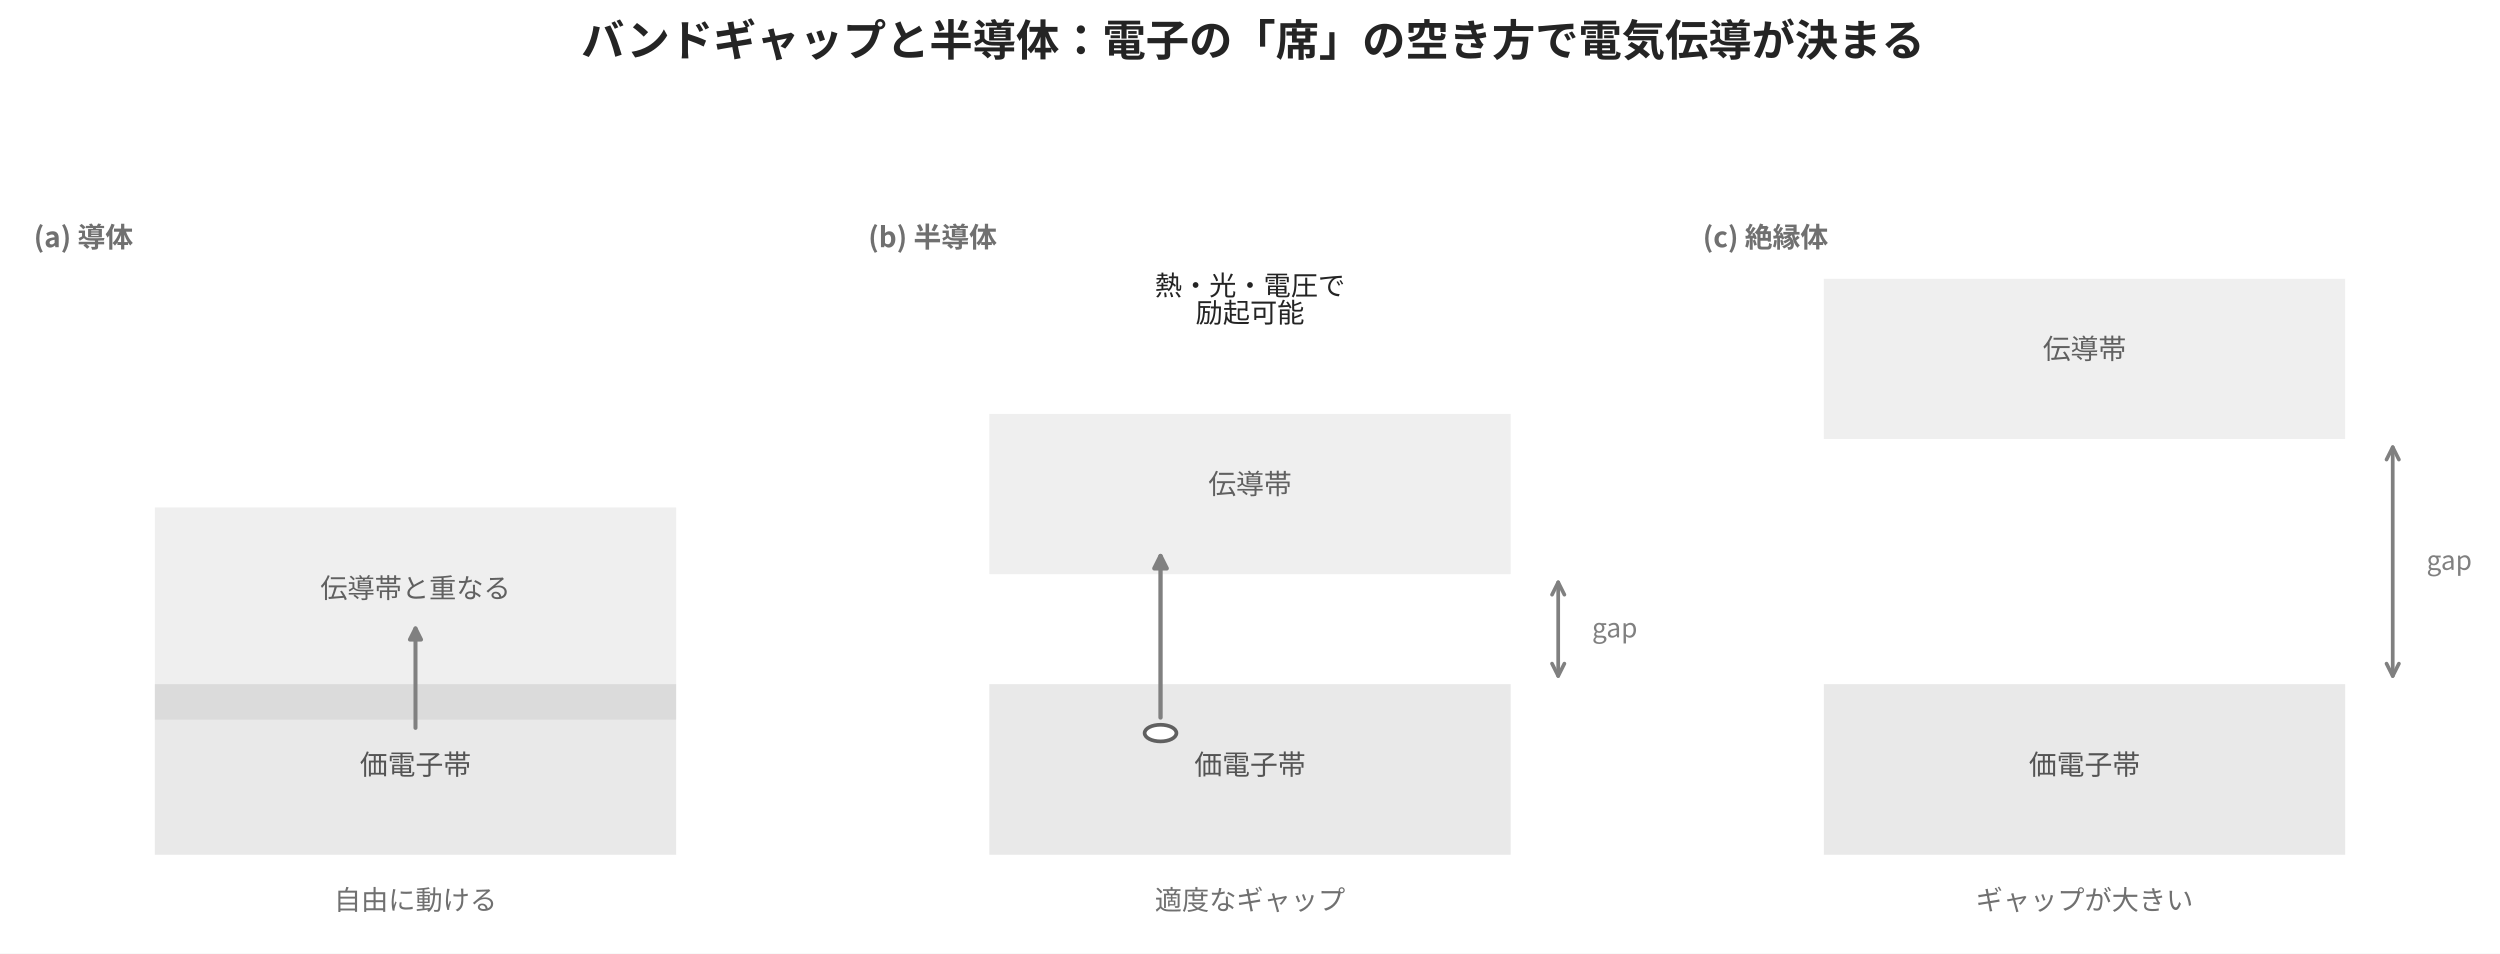
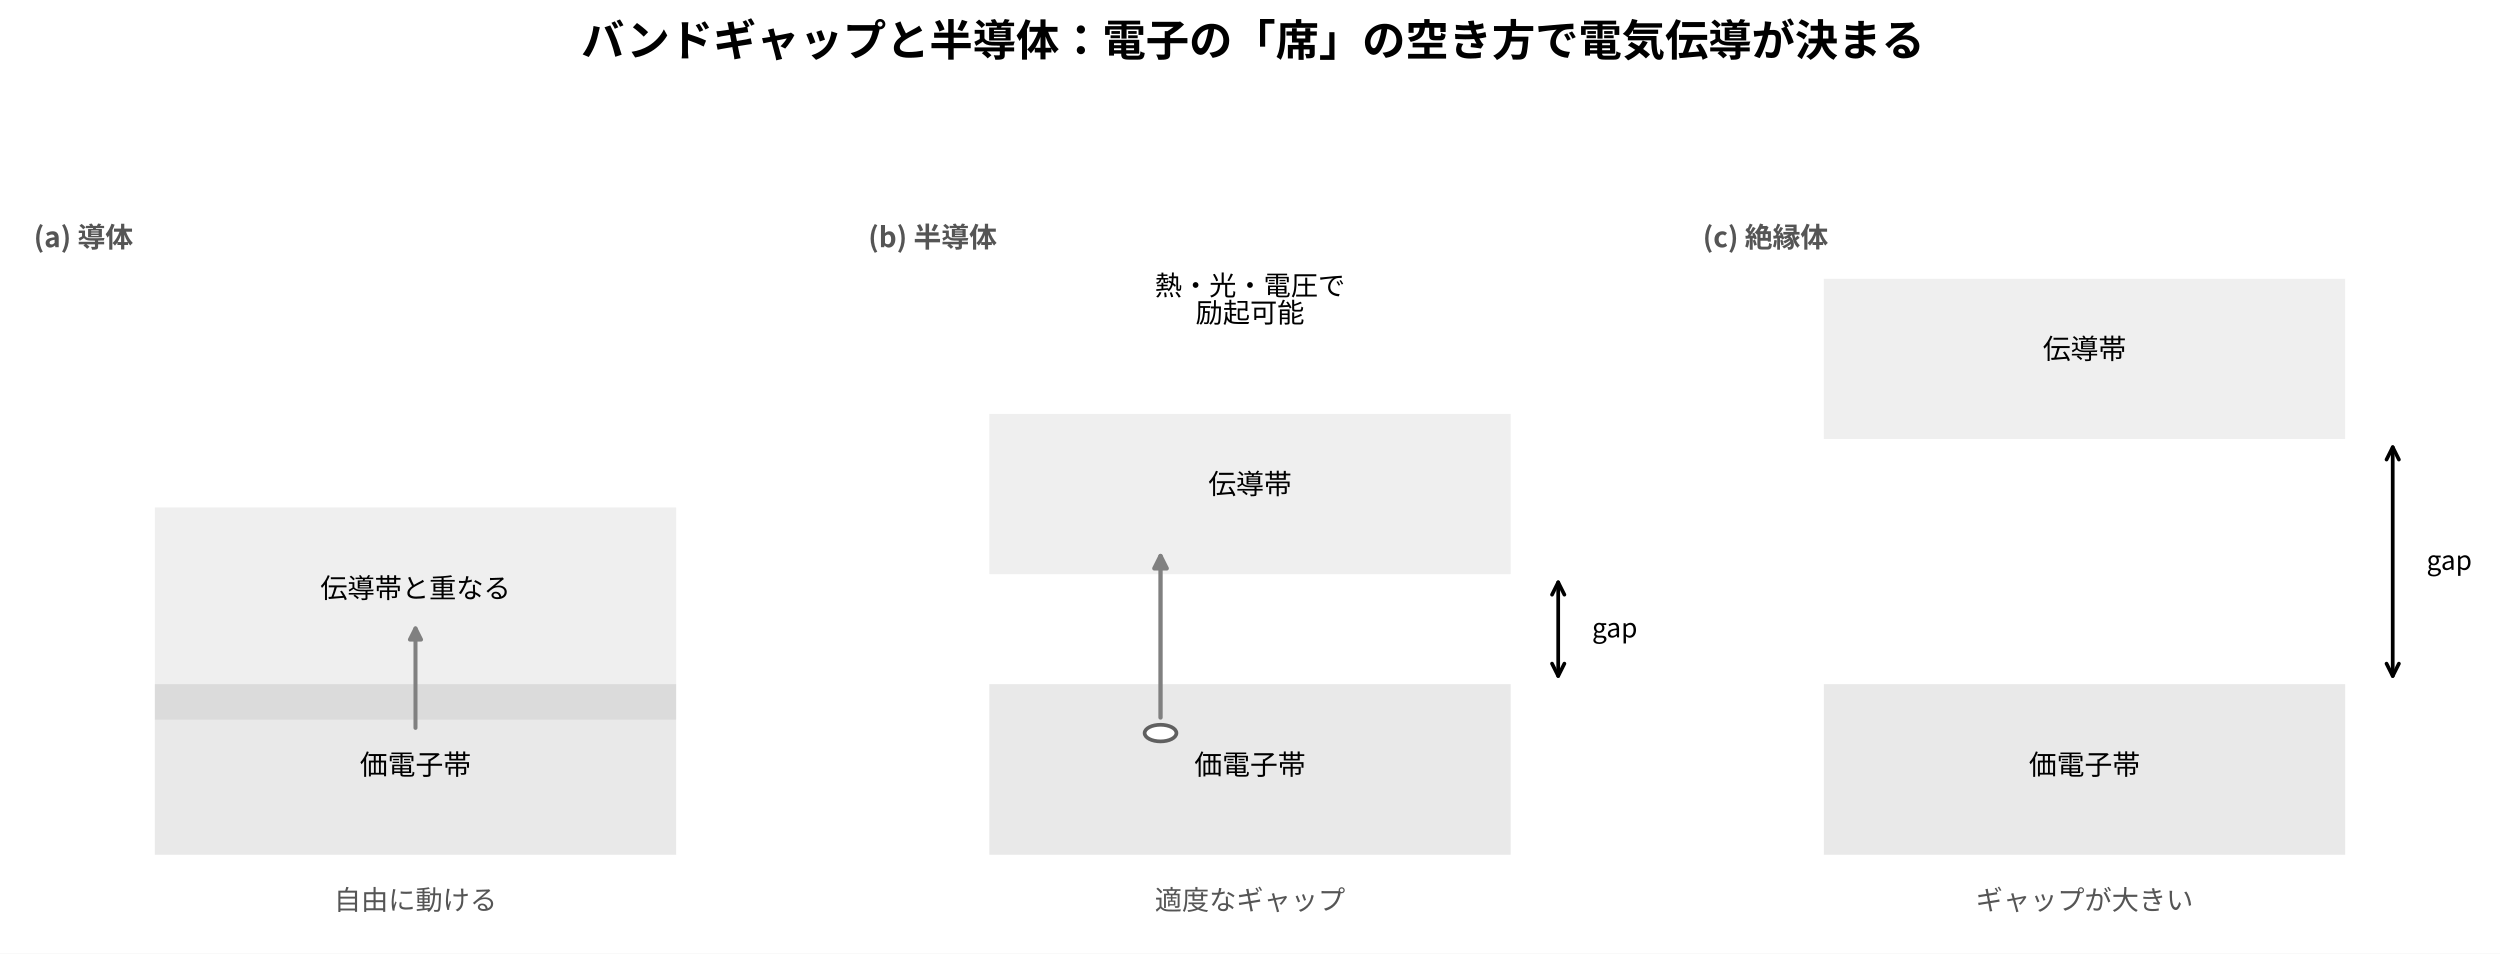
<svg xmlns="http://www.w3.org/2000/svg" width="808.854pt" height="308.52pt" viewBox="0 0 808.854 308.52" version="1.1">
  <defs>
    <style type="text/css">*{stroke-linejoin: round; stroke-linecap: butt}</style>
  </defs>
  <g id="figure_1">
    <g id="patch_1">
      <path d="M 0 308.52  L 808.854 308.52  L 808.854 0  L 0 0  z " style="fill: #ffffff" />
    </g>
    <g id="axes_1">
      <g id="patch_2">
-         <path d="M 50.793 275.857  L 218.061 275.857  L 218.061 222.051  L 50.793 222.051  z " clip-path="url(#p3cef05623b)" style="fill: #545454; opacity: 0.13; stroke: #545454; stroke-width: 1.4; stroke-linejoin: miter" />
+         <path d="M 50.793 275.857  L 218.061 275.857  L 218.061 222.051  L 50.793 222.051  z " clip-path="url(#pf8f87e779c)" style="fill: #545454; opacity: 0.13; stroke: #545454; stroke-width: 1.4; stroke-linejoin: miter" />
      </g>
      <g id="patch_3">
-         <path d="M 50.793 232.139  L 218.061 232.139  L 218.061 164.881  L 50.793 164.881  z " clip-path="url(#p3cef05623b)" style="fill: #606060; opacity: 0.1; stroke: #606060; stroke-width: 1.4; stroke-linejoin: miter" />
+         <path d="M 50.793 232.139  L 218.061 232.139  L 218.061 164.881  L 50.793 164.881  z " clip-path="url(#pf8f87e779c)" style="fill: #606060; opacity: 0.1; stroke: #606060; stroke-width: 1.4; stroke-linejoin: miter" />
      </g>
      <g id="patch_4">
-         <path d="M 134.427 235.502  Q 134.427 218.688 134.427 203.327  " clip-path="url(#p3cef05623b)" style="fill: none; stroke: #808080; stroke-width: 1.3; stroke-linecap: round" />
-         <path d="M 132.627 206.927  L 134.427 203.327  L 136.227 206.927  z " clip-path="url(#p3cef05623b)" style="fill: #808080; stroke: #808080; stroke-width: 1.3; stroke-linecap: round" />
+         <path d="M 134.427 235.502  Q 134.427 218.688 134.427 203.327  " clip-path="url(#pf8f87e779c)" style="fill: none; stroke: #808080; stroke-width: 1.3; stroke-linecap: round" />
+         <path d="M 132.627 206.927  L 134.427 203.327  L 136.227 206.927  z " clip-path="url(#pf8f87e779c)" style="fill: #808080; stroke: #808080; stroke-width: 1.3; stroke-linecap: round" />
      </g>
      <g id="text_1">
-         <text style="font-weight: 700; font-size: 9px; font-family: 'Noto Sans CJK JP', 'Noto Sans CJK JP Regular', 'DejaVu Sans', sans-serif; text-anchor: start; fill: #707070" x="10.907" y="79.986" transform="rotate(-0 10.90668 79.98555)">(a) 導体</text>
+         <text style="font-weight: 700; font-size: 9px; font-family: 'Noto Sans CJK JP', 'Noto Sans CJK JP Regular', 'DejaVu Sans', sans-serif; text-anchor: start; fill: #555555" x="10.907" y="79.986" transform="rotate(-0 10.90668 79.98555)">(a) 導体</text>
      </g>
      <g id="text_2">
-         <text style="font-size: 9px; font-family: 'Noto Sans CJK JP', 'Noto Sans CJK JP Regular', 'DejaVu Sans', sans-serif; text-anchor: middle; fill: #545454" x="134.427" y="250.635" transform="rotate(-0 134.427 250.6352)">価電子帯</text>
+         <text style="font-size: 9px; font-family: 'Noto Sans CJK JP', 'Noto Sans CJK JP Regular', 'DejaVu Sans', sans-serif; text-anchor: middle" x="134.427" y="250.635" transform="rotate(-0 134.427 250.6352)">価電子帯</text>
      </g>
      <g id="text_3">
-         <text style="font-size: 8.8px; font-family: 'Noto Sans CJK JP', 'Noto Sans CJK JP Regular', 'DejaVu Sans', sans-serif; text-anchor: middle; fill: #606060" x="134.427" y="193.466" transform="rotate(-0 134.427 193.466)">伝導帯と重なる</text>
+         <text style="font-size: 8.8px; font-family: 'Noto Sans CJK JP', 'Noto Sans CJK JP Regular', 'DejaVu Sans', sans-serif; text-anchor: middle" x="134.427" y="193.466" transform="rotate(-0 134.427 193.466)">伝導帯と重なる</text>
      </g>
      <g id="text_4">
-         <text style="font-size: 8.8px; font-family: 'Noto Sans CJK JP', 'Noto Sans CJK JP Regular', 'DejaVu Sans', sans-serif; text-anchor: middle; fill: #707070" x="134.427" y="294.353" transform="rotate(-0 134.427 294.3528)">自由に動ける</text>
+         <text style="font-size: 8.8px; font-family: 'Noto Sans CJK JP', 'Noto Sans CJK JP Regular', 'DejaVu Sans', sans-serif; text-anchor: middle; fill: #555555" x="134.427" y="294.353" transform="rotate(-0 134.427 294.3528)">自由に動ける</text>
      </g>
    </g>
    <g id="axes_2">
      <g id="patch_5">
-         <path d="M 320.793 275.857  L 488.061 275.857  L 488.061 222.051  L 320.793 222.051  z " clip-path="url(#pd1f9123191)" style="fill: #545454; opacity: 0.13; stroke: #545454; stroke-width: 1.4; stroke-linejoin: miter" />
+         <path d="M 320.793 275.857  L 488.061 275.857  L 488.061 222.051  L 320.793 222.051  z " clip-path="url(#p0524bc64ba)" style="fill: #545454; opacity: 0.13; stroke: #545454; stroke-width: 1.4; stroke-linejoin: miter" />
      </g>
      <g id="patch_6">
-         <path d="M 320.793 185.059  L 488.061 185.059  L 488.061 134.615  L 320.793 134.615  z " clip-path="url(#pd1f9123191)" style="fill: #606060; opacity: 0.1; stroke: #606060; stroke-width: 1.4; stroke-linejoin: miter" />
+         <path d="M 320.793 185.059  L 488.061 185.059  L 488.061 134.615  L 320.793 134.615  z " clip-path="url(#p0524bc64ba)" style="fill: #606060; opacity: 0.1; stroke: #606060; stroke-width: 1.4; stroke-linejoin: miter" />
      </g>
      <g id="patch_7">
-         <path d="M 375.477 232.139  Q 375.477 205.236 375.477 179.898  " clip-path="url(#pd1f9123191)" style="fill: none; stroke: #808080; stroke-width: 1.4; stroke-linecap: round" />
-         <path d="M 373.477 183.898  L 375.477 179.898  L 377.477 183.898  z " clip-path="url(#pd1f9123191)" style="fill: #808080; stroke: #808080; stroke-width: 1.4; stroke-linecap: round" />
+         <path d="M 375.477 232.139  Q 375.477 205.236 375.477 179.898  " clip-path="url(#p0524bc64ba)" style="fill: none; stroke: #808080; stroke-width: 1.4; stroke-linecap: round" />
+         <path d="M 373.477 183.898  L 375.477 179.898  L 377.477 183.898  z " clip-path="url(#p0524bc64ba)" style="fill: #808080; stroke: #808080; stroke-width: 1.4; stroke-linecap: round" />
      </g>
      <g id="patch_8">
-         <path d="M 375.477 239.874  C 376.842 239.874 378.151 239.59 379.116 239.086  C 380.081 238.581 380.624 237.897 380.624 237.184  C 380.624 236.47 380.081 235.786 379.116 235.281  C 378.151 234.777 376.842 234.493 375.477 234.493  C 374.112 234.493 372.803 234.777 371.838 235.281  C 370.873 235.786 370.33 236.47 370.33 237.184  C 370.33 237.897 370.873 238.581 371.838 239.086  C 372.803 239.59 374.112 239.874 375.477 239.874  z " clip-path="url(#pd1f9123191)" style="fill: #ffffff; stroke: #606060; stroke-width: 1.2; stroke-linejoin: miter" />
+         <path d="M 375.477 239.874  C 376.842 239.874 378.151 239.59 379.116 239.086  C 380.081 238.581 380.624 237.897 380.624 237.184  C 380.624 236.47 380.081 235.786 379.116 235.281  C 378.151 234.777 376.842 234.493 375.477 234.493  C 374.112 234.493 372.803 234.777 371.838 235.281  C 370.873 235.786 370.33 236.47 370.33 237.184  C 370.33 237.897 370.873 238.581 371.838 239.086  C 372.803 239.59 374.112 239.874 375.477 239.874  z " clip-path="url(#p0524bc64ba)" style="fill: #ffffff; stroke: #606060; stroke-width: 1.2; stroke-linejoin: miter" />
      </g>
      <g id="text_5">
-         <text style="font-weight: 700; font-size: 9px; font-family: 'Noto Sans CJK JP', 'Noto Sans CJK JP Regular', 'DejaVu Sans', sans-serif; text-anchor: start; fill: #707070" x="280.907" y="79.986" transform="rotate(-0 280.9067 79.98555)">(b) 半導体</text>
+         <text style="font-weight: 700; font-size: 9px; font-family: 'Noto Sans CJK JP', 'Noto Sans CJK JP Regular', 'DejaVu Sans', sans-serif; text-anchor: start; fill: #555555" x="280.907" y="79.986" transform="rotate(-0 280.9067 79.98555)">(b) 半導体</text>
      </g>
      <g id="text_6">
-         <text style="font-size: 9px; font-family: 'Noto Sans CJK JP', 'Noto Sans CJK JP Regular', 'DejaVu Sans', sans-serif; text-anchor: middle; fill: #545454" x="404.427" y="250.635" transform="rotate(-0 404.427 250.6352)">価電子帯</text>
+         <text style="font-size: 9px; font-family: 'Noto Sans CJK JP', 'Noto Sans CJK JP Regular', 'DejaVu Sans', sans-serif; text-anchor: middle" x="404.427" y="250.635" transform="rotate(-0 404.427 250.6352)">価電子帯</text>
      </g>
      <g id="text_7">
-         <text style="font-size: 9px; font-family: 'Noto Sans CJK JP', 'Noto Sans CJK JP Regular', 'DejaVu Sans', sans-serif; text-anchor: middle; fill: #606060" x="404.427" y="159.837" transform="rotate(-0 404.427 159.8371)">伝導帯</text>
+         <text style="font-size: 9px; font-family: 'Noto Sans CJK JP', 'Noto Sans CJK JP Regular', 'DejaVu Sans', sans-serif; text-anchor: middle" x="404.427" y="159.837" transform="rotate(-0 404.427 159.8371)">伝導帯</text>
      </g>
      <g id="patch_9">
-         <path d="M 504.144 218.709  Q 504.144 203.556 504.144 188.404  " style="fill: none; stroke: #808080; stroke-width: 1.2; stroke-linecap: round" />
-         <path d="M 506.144 214.709  L 504.144 218.709  L 502.144 214.709  " style="fill: none; stroke: #808080; stroke-width: 1.2; stroke-linecap: round" />
-         <path d="M 502.144 192.404  L 504.144 188.404  L 506.144 192.404  " style="fill: none; stroke: #808080; stroke-width: 1.2; stroke-linecap: round" />
+         <path d="M 504.144 218.709  Q 504.144 203.556 504.144 188.404  " style="fill: none; stroke: #000000; stroke-width: 1.2; stroke-linecap: round" />
+         <path d="M 506.144 214.709  L 504.144 218.709  L 502.144 214.709  " style="fill: none; stroke: #000000; stroke-width: 1.2; stroke-linecap: round" />
+         <path d="M 502.144 192.404  L 504.144 188.404  L 506.144 192.404  " style="fill: none; stroke: #000000; stroke-width: 1.2; stroke-linecap: round" />
      </g>
      <g id="text_8">
-         <text style="font-size: 8.5px; font-family: 'Noto Sans CJK JP', 'Noto Sans CJK JP Regular', 'DejaVu Sans', sans-serif; text-anchor: start; fill: #808080" x="515.081" y="206.232" transform="rotate(-0 515.0807 206.2322)">gap</text>
+         <text style="font-size: 8.5px; font-family: 'Noto Sans CJK JP', 'Noto Sans CJK JP Regular', 'DejaVu Sans', sans-serif; text-anchor: start" x="515.081" y="206.232" transform="rotate(-0 515.0807 206.2322)">gap</text>
      </g>
      <g id="text_9">
-         <text style="font-size: 8.8px; font-family: 'Noto Sans CJK JP', 'Noto Sans CJK JP Regular', 'DejaVu Sans', sans-serif; fill: #242424" transform="translate(373.627 95.54932)">熱・光・電圧で</text>
-         <text style="font-size: 8.8px; font-family: 'Noto Sans CJK JP', 'Noto Sans CJK JP Regular', 'DejaVu Sans', sans-serif; fill: #242424" transform="translate(386.827 104.3493)">励起可能</text>
+         <text style="font-size: 8.8px; font-family: 'Noto Sans CJK JP', 'Noto Sans CJK JP Regular', 'DejaVu Sans', sans-serif" transform="translate(373.627 95.54932)">熱・光・電圧で</text>
+         <text style="font-size: 8.8px; font-family: 'Noto Sans CJK JP', 'Noto Sans CJK JP Regular', 'DejaVu Sans', sans-serif" transform="translate(386.827 104.3493)">励起可能</text>
      </g>
      <g id="text_10">
-         <text style="font-size: 8.8px; font-family: 'Noto Sans CJK JP', 'Noto Sans CJK JP Regular', 'DejaVu Sans', sans-serif; text-anchor: middle; fill: #707070" x="404.427" y="294.353" transform="rotate(-0 404.427 294.3528)">適度なギャップ</text>
+         <text style="font-size: 8.8px; font-family: 'Noto Sans CJK JP', 'Noto Sans CJK JP Regular', 'DejaVu Sans', sans-serif; text-anchor: middle; fill: #555555" x="404.427" y="294.353" transform="rotate(-0 404.427 294.3528)">適度なギャップ</text>
      </g>
    </g>
    <g id="axes_3">
      <g id="patch_10">
-         <path d="M 590.793 275.857  L 758.061 275.857  L 758.061 222.051  L 590.793 222.051  z " clip-path="url(#pa63101c53b)" style="fill: #545454; opacity: 0.13; stroke: #545454; stroke-width: 1.4; stroke-linejoin: miter" />
+         <path d="M 590.793 275.857  L 758.061 275.857  L 758.061 222.051  L 590.793 222.051  z " clip-path="url(#pdfeb7b6507)" style="fill: #545454; opacity: 0.13; stroke: #545454; stroke-width: 1.4; stroke-linejoin: miter" />
      </g>
      <g id="patch_11">
-         <path d="M 590.793 141.341  L 758.061 141.341  L 758.061 90.898  L 590.793 90.898  z " clip-path="url(#pa63101c53b)" style="fill: #606060; opacity: 0.1; stroke: #606060; stroke-width: 1.4; stroke-linejoin: miter" />
+         <path d="M 590.793 141.341  L 758.061 141.341  L 758.061 90.898  L 590.793 90.898  z " clip-path="url(#pdfeb7b6507)" style="fill: #606060; opacity: 0.1; stroke: #606060; stroke-width: 1.4; stroke-linejoin: miter" />
      </g>
      <g id="text_11">
-         <text style="font-weight: 700; font-size: 9px; font-family: 'Noto Sans CJK JP', 'Noto Sans CJK JP Regular', 'DejaVu Sans', sans-serif; text-anchor: start; fill: #707070" x="550.907" y="79.986" transform="rotate(-0 550.9067 79.98555)">(c) 絶縁体</text>
+         <text style="font-weight: 700; font-size: 9px; font-family: 'Noto Sans CJK JP', 'Noto Sans CJK JP Regular', 'DejaVu Sans', sans-serif; text-anchor: start; fill: #555555" x="550.907" y="79.986" transform="rotate(-0 550.9067 79.98555)">(c) 絶縁体</text>
      </g>
      <g id="text_12">
-         <text style="font-size: 9px; font-family: 'Noto Sans CJK JP', 'Noto Sans CJK JP Regular', 'DejaVu Sans', sans-serif; text-anchor: middle; fill: #545454" x="674.427" y="250.635" transform="rotate(-0 674.427 250.6352)">価電子帯</text>
+         <text style="font-size: 9px; font-family: 'Noto Sans CJK JP', 'Noto Sans CJK JP Regular', 'DejaVu Sans', sans-serif; text-anchor: middle" x="674.427" y="250.635" transform="rotate(-0 674.427 250.6352)">価電子帯</text>
      </g>
      <g id="text_13">
-         <text style="font-size: 9px; font-family: 'Noto Sans CJK JP', 'Noto Sans CJK JP Regular', 'DejaVu Sans', sans-serif; text-anchor: middle; fill: #606060" x="674.427" y="116.119" transform="rotate(-0 674.427 116.1194)">伝導帯</text>
+         <text style="font-size: 9px; font-family: 'Noto Sans CJK JP', 'Noto Sans CJK JP Regular', 'DejaVu Sans', sans-serif; text-anchor: middle" x="674.427" y="116.119" transform="rotate(-0 674.427 116.1194)">伝導帯</text>
      </g>
      <g id="patch_12">
-         <path d="M 774.144 218.714  Q 774.144 181.7 774.144 144.686  " style="fill: none; stroke: #808080; stroke-width: 1.2; stroke-linecap: round" />
-         <path d="M 776.144 214.714  L 774.144 218.714  L 772.144 214.714  " style="fill: none; stroke: #808080; stroke-width: 1.2; stroke-linecap: round" />
-         <path d="M 772.144 148.686  L 774.144 144.686  L 776.144 148.686  " style="fill: none; stroke: #808080; stroke-width: 1.2; stroke-linecap: round" />
+         <path d="M 774.144 218.714  Q 774.144 181.7 774.144 144.686  " style="fill: none; stroke: #000000; stroke-width: 1.2; stroke-linecap: round" />
+         <path d="M 776.144 214.714  L 774.144 218.714  L 772.144 214.714  " style="fill: none; stroke: #000000; stroke-width: 1.2; stroke-linecap: round" />
+         <path d="M 772.144 148.686  L 774.144 144.686  L 776.144 148.686  " style="fill: none; stroke: #000000; stroke-width: 1.2; stroke-linecap: round" />
      </g>
      <g id="text_14">
-         <text style="font-size: 8.5px; font-family: 'Noto Sans CJK JP', 'Noto Sans CJK JP Regular', 'DejaVu Sans', sans-serif; text-anchor: start; fill: #808080" x="785.081" y="184.373" transform="rotate(-0 785.0807 184.3734)">gap</text>
+         <text style="font-size: 8.5px; font-family: 'Noto Sans CJK JP', 'Noto Sans CJK JP Regular', 'DejaVu Sans', sans-serif; text-anchor: start" x="785.081" y="184.373" transform="rotate(-0 785.0807 184.3734)">gap</text>
      </g>
      <g id="text_15">
-         <text style="font-size: 8.8px; font-family: 'Noto Sans CJK JP', 'Noto Sans CJK JP Regular', 'DejaVu Sans', sans-serif; text-anchor: middle; fill: #707070" x="674.427" y="294.353" transform="rotate(-0 674.427 294.3528)">ギャップが大きい</text>
+         <text style="font-size: 8.8px; font-family: 'Noto Sans CJK JP', 'Noto Sans CJK JP Regular', 'DejaVu Sans', sans-serif; text-anchor: middle; fill: #555555" x="674.427" y="294.353" transform="rotate(-0 674.427 294.3528)">ギャップが大きい</text>
      </g>
    </g>
    <g id="text_16">
-       <text style="font-weight: 700; font-size: 14px; font-family: 'Noto Sans CJK JP', 'Noto Sans CJK JP Regular', 'DejaVu Sans', sans-serif; text-anchor: middle; fill: #242424" x="405.36" y="18.08" transform="rotate(-0 405.36 18.08)">バンドギャップと半導体：電子の「席」の空き方で電気伝導が決まる</text>
+       <text style="font-weight: 700; font-size: 14px; font-family: 'Noto Sans CJK JP', 'Noto Sans CJK JP Regular', 'DejaVu Sans', sans-serif; text-anchor: middle" x="405.36" y="18.08" transform="rotate(-0 405.36 18.08)">バンドギャップと半導体：電子の「席」の空き方で電気伝導が決まる</text>
    </g>
  </g>
  <defs>
-     <clipPath id="p3cef05623b">
+     <clipPath id="pf8f87e779c">
      <rect x="5.76" y="67.358" width="257.334" height="235.403" />
    </clipPath>
-     <clipPath id="pd1f9123191">
+     <clipPath id="p0524bc64ba">
      <rect x="275.76" y="67.358" width="257.334" height="235.403" />
    </clipPath>
-     <clipPath id="pa63101c53b">
+     <clipPath id="pdfeb7b6507">
      <rect x="545.76" y="67.358" width="257.334" height="235.403" />
    </clipPath>
  </defs>
</svg>
